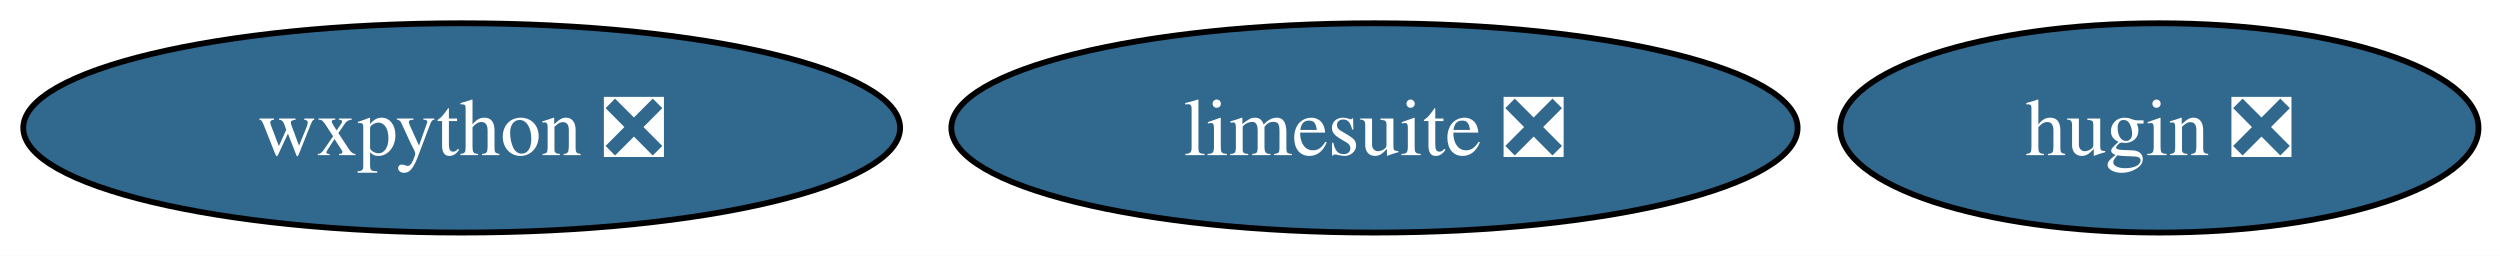
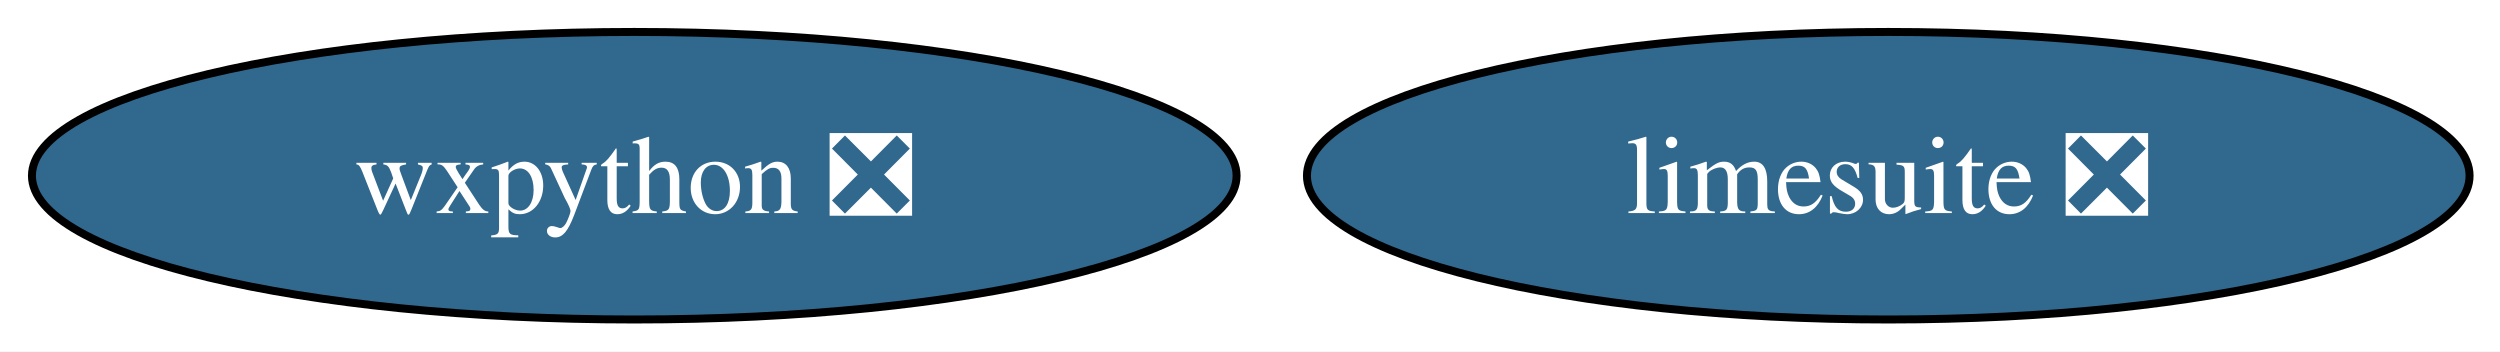
- <svg xmlns="http://www.w3.org/2000/svg" xmlns:xlink="http://www.w3.org/1999/xlink" width="430pt" height="44pt" viewBox="0.00 0.00 430.00 44.00">
+ <svg xmlns="http://www.w3.org/2000/svg" xmlns:xlink="http://www.w3.org/1999/xlink" width="313pt" height="44pt" viewBox="0.00 0.00 313.00 44.00">
  <g id="graph0" class="graph" transform="scale(1 1) rotate(0) translate(4 40)">
-     <polygon fill="white" stroke="none" points="-4,4 -4,-40 426.3,-40 426.3,4 -4,4" />
+     <polygon fill="white" stroke="none" points="-4,4 -4,-40 309.19,-40 309.19,4 -4,4" />
    <g id="node1" class="node">
      <g id="a_node1">
-         <a xlink:href="https://github.com/conda-forge/hugin-feedstock/pull/91" xlink:title="hugin ❎">
-           <ellipse fill="#31688e" stroke="black" cx="367.41" cy="-18" rx="54.89" ry="18" />
-           <text xml:space="preserve" text-anchor="middle" x="367.41" y="-13.32" font-family="Times,serif" font-size="14.00" fill="white">hugin ❎</text>
-         </a>
-       </g>
-     </g>
-     <g id="node2" class="node">
-       <g id="a_node2">
        <a xlink:href="https://github.com/conda-forge/limesuite-feedstock/pull/19" xlink:title="limesuite ❎">
          <ellipse fill="#31688e" stroke="black" cx="232.41" cy="-18" rx="72.78" ry="18" />
          <text xml:space="preserve" text-anchor="middle" x="232.41" y="-13.32" font-family="Times,serif" font-size="14.00" fill="white">limesuite ❎</text>
        </a>
      </g>
    </g>
-     <g id="node3" class="node">
-       <g id="a_node3">
+     <g id="node2" class="node">
+       <g id="a_node2">
        <a xlink:href="https://github.com/conda-forge/wxpython-feedstock/pull/151" xlink:title="wxpython ❎">
          <ellipse fill="#31688e" stroke="black" cx="75.41" cy="-18" rx="75.41" ry="18" />
          <text xml:space="preserve" text-anchor="middle" x="75.41" y="-13.32" font-family="Times,serif" font-size="14.00" fill="white">wxpython ❎</text>
        </a>
      </g>
    </g>
  </g>
</svg>
